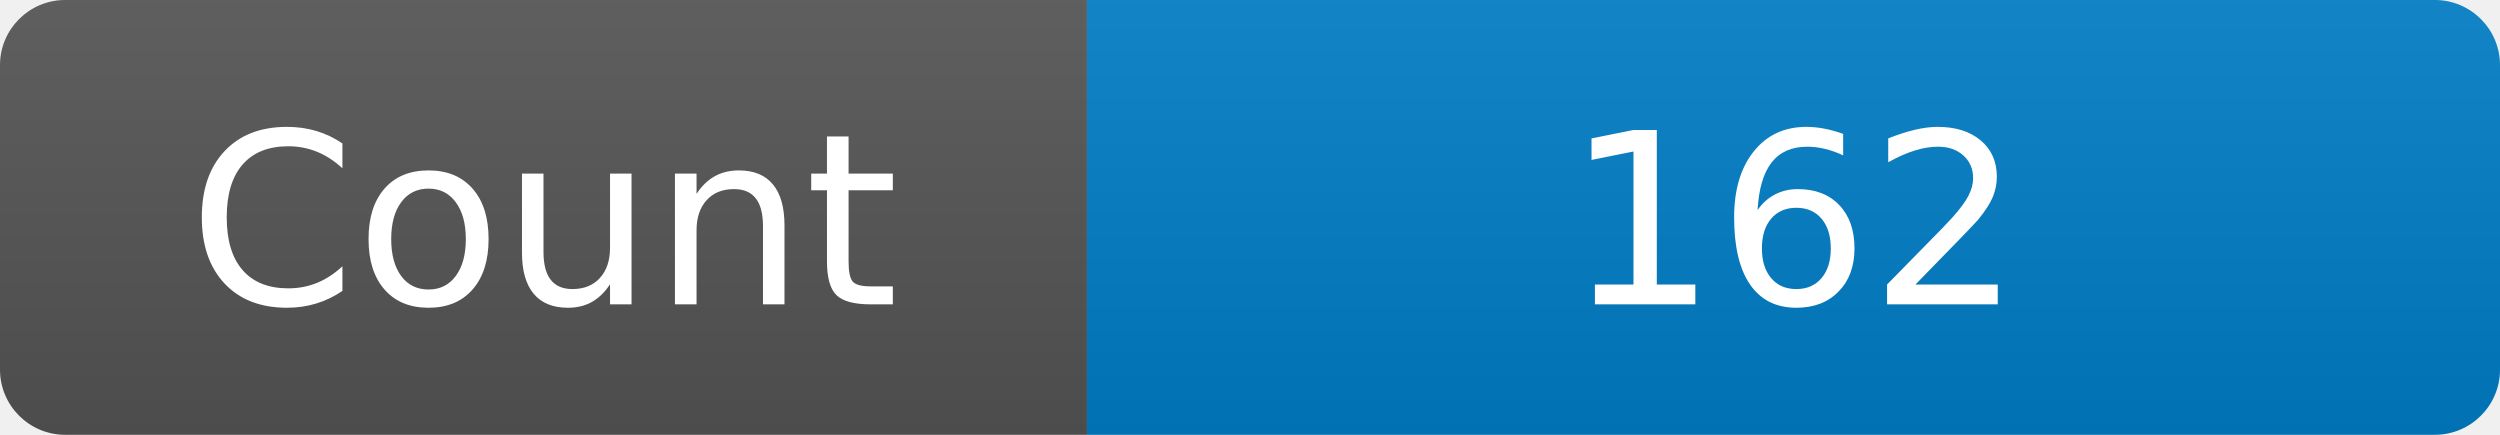
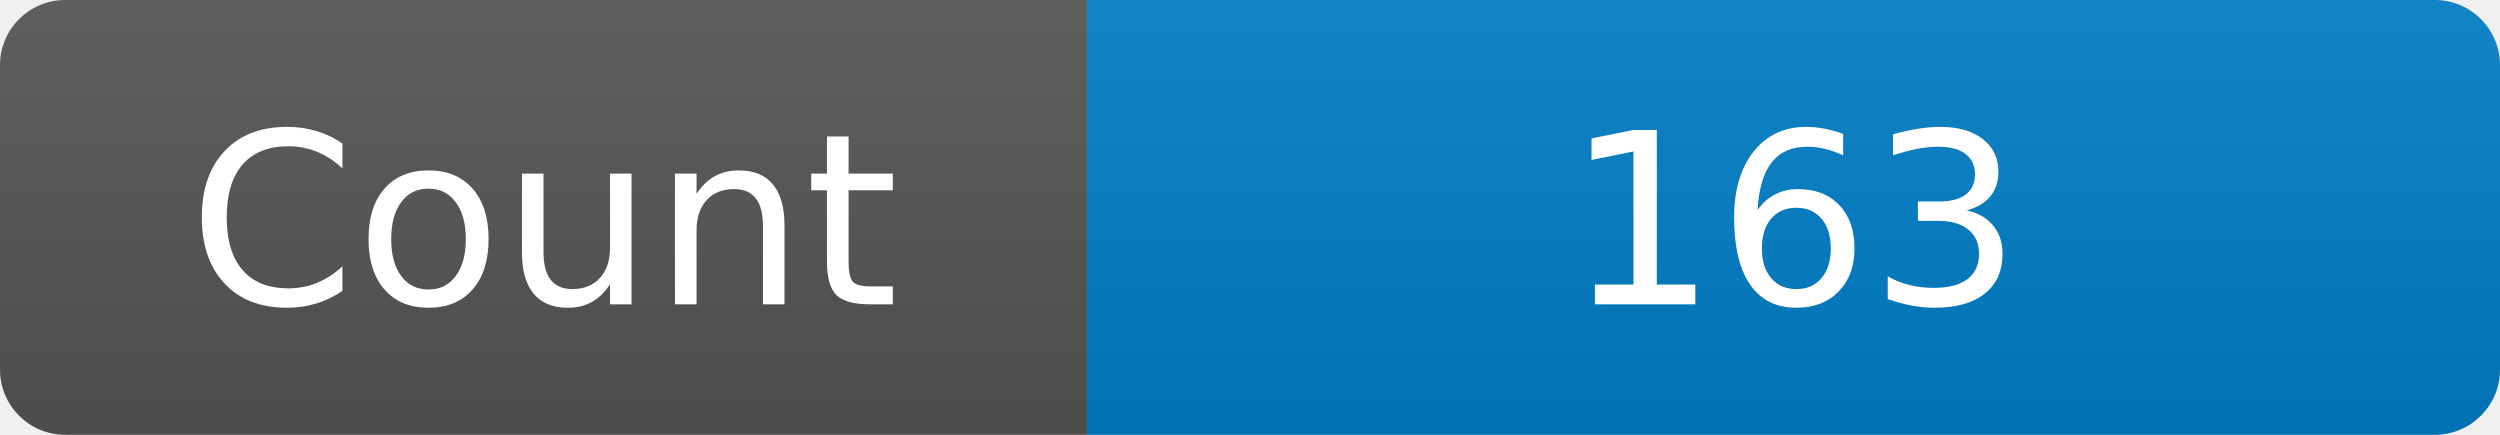
<svg xmlns="http://www.w3.org/2000/svg" width="115" height="20" role="img" aria-label="Maintained?: yes">
  <linearGradient id="s" x2="0" y2="100%">
    <stop offset="0" stop-color="#bbb" stop-opacity=".1" />
    <stop offset="1" stop-opacity=".1" />
  </linearGradient>
  <clipPath id="r">
    <rect width="115" height="20" rx="3" fill="#fff" />
  </clipPath>
  <g clip-path="url(#r)">
    <rect width="50" height="20" fill="#555" />
    <rect x="50" width="160" height="20" fill="#007ec6" />
    <rect width="115" height="20" fill="url(#s)" />
  </g>
  <g fill="#fff" text-anchor="middle" font-family="Verdana,Geneva,DejaVu Sans,sans-serif" font-size="110">
    <text x="250" y="140" transform="scale(.1)" fill="#fff">Count</text>
-     <text x="825" y="140" transform="scale(.1)" fill="#fff">162</text>
+     <text x="825" y="140" transform="scale(.1)" fill="#fff">163</text>
  </g>
</svg>
